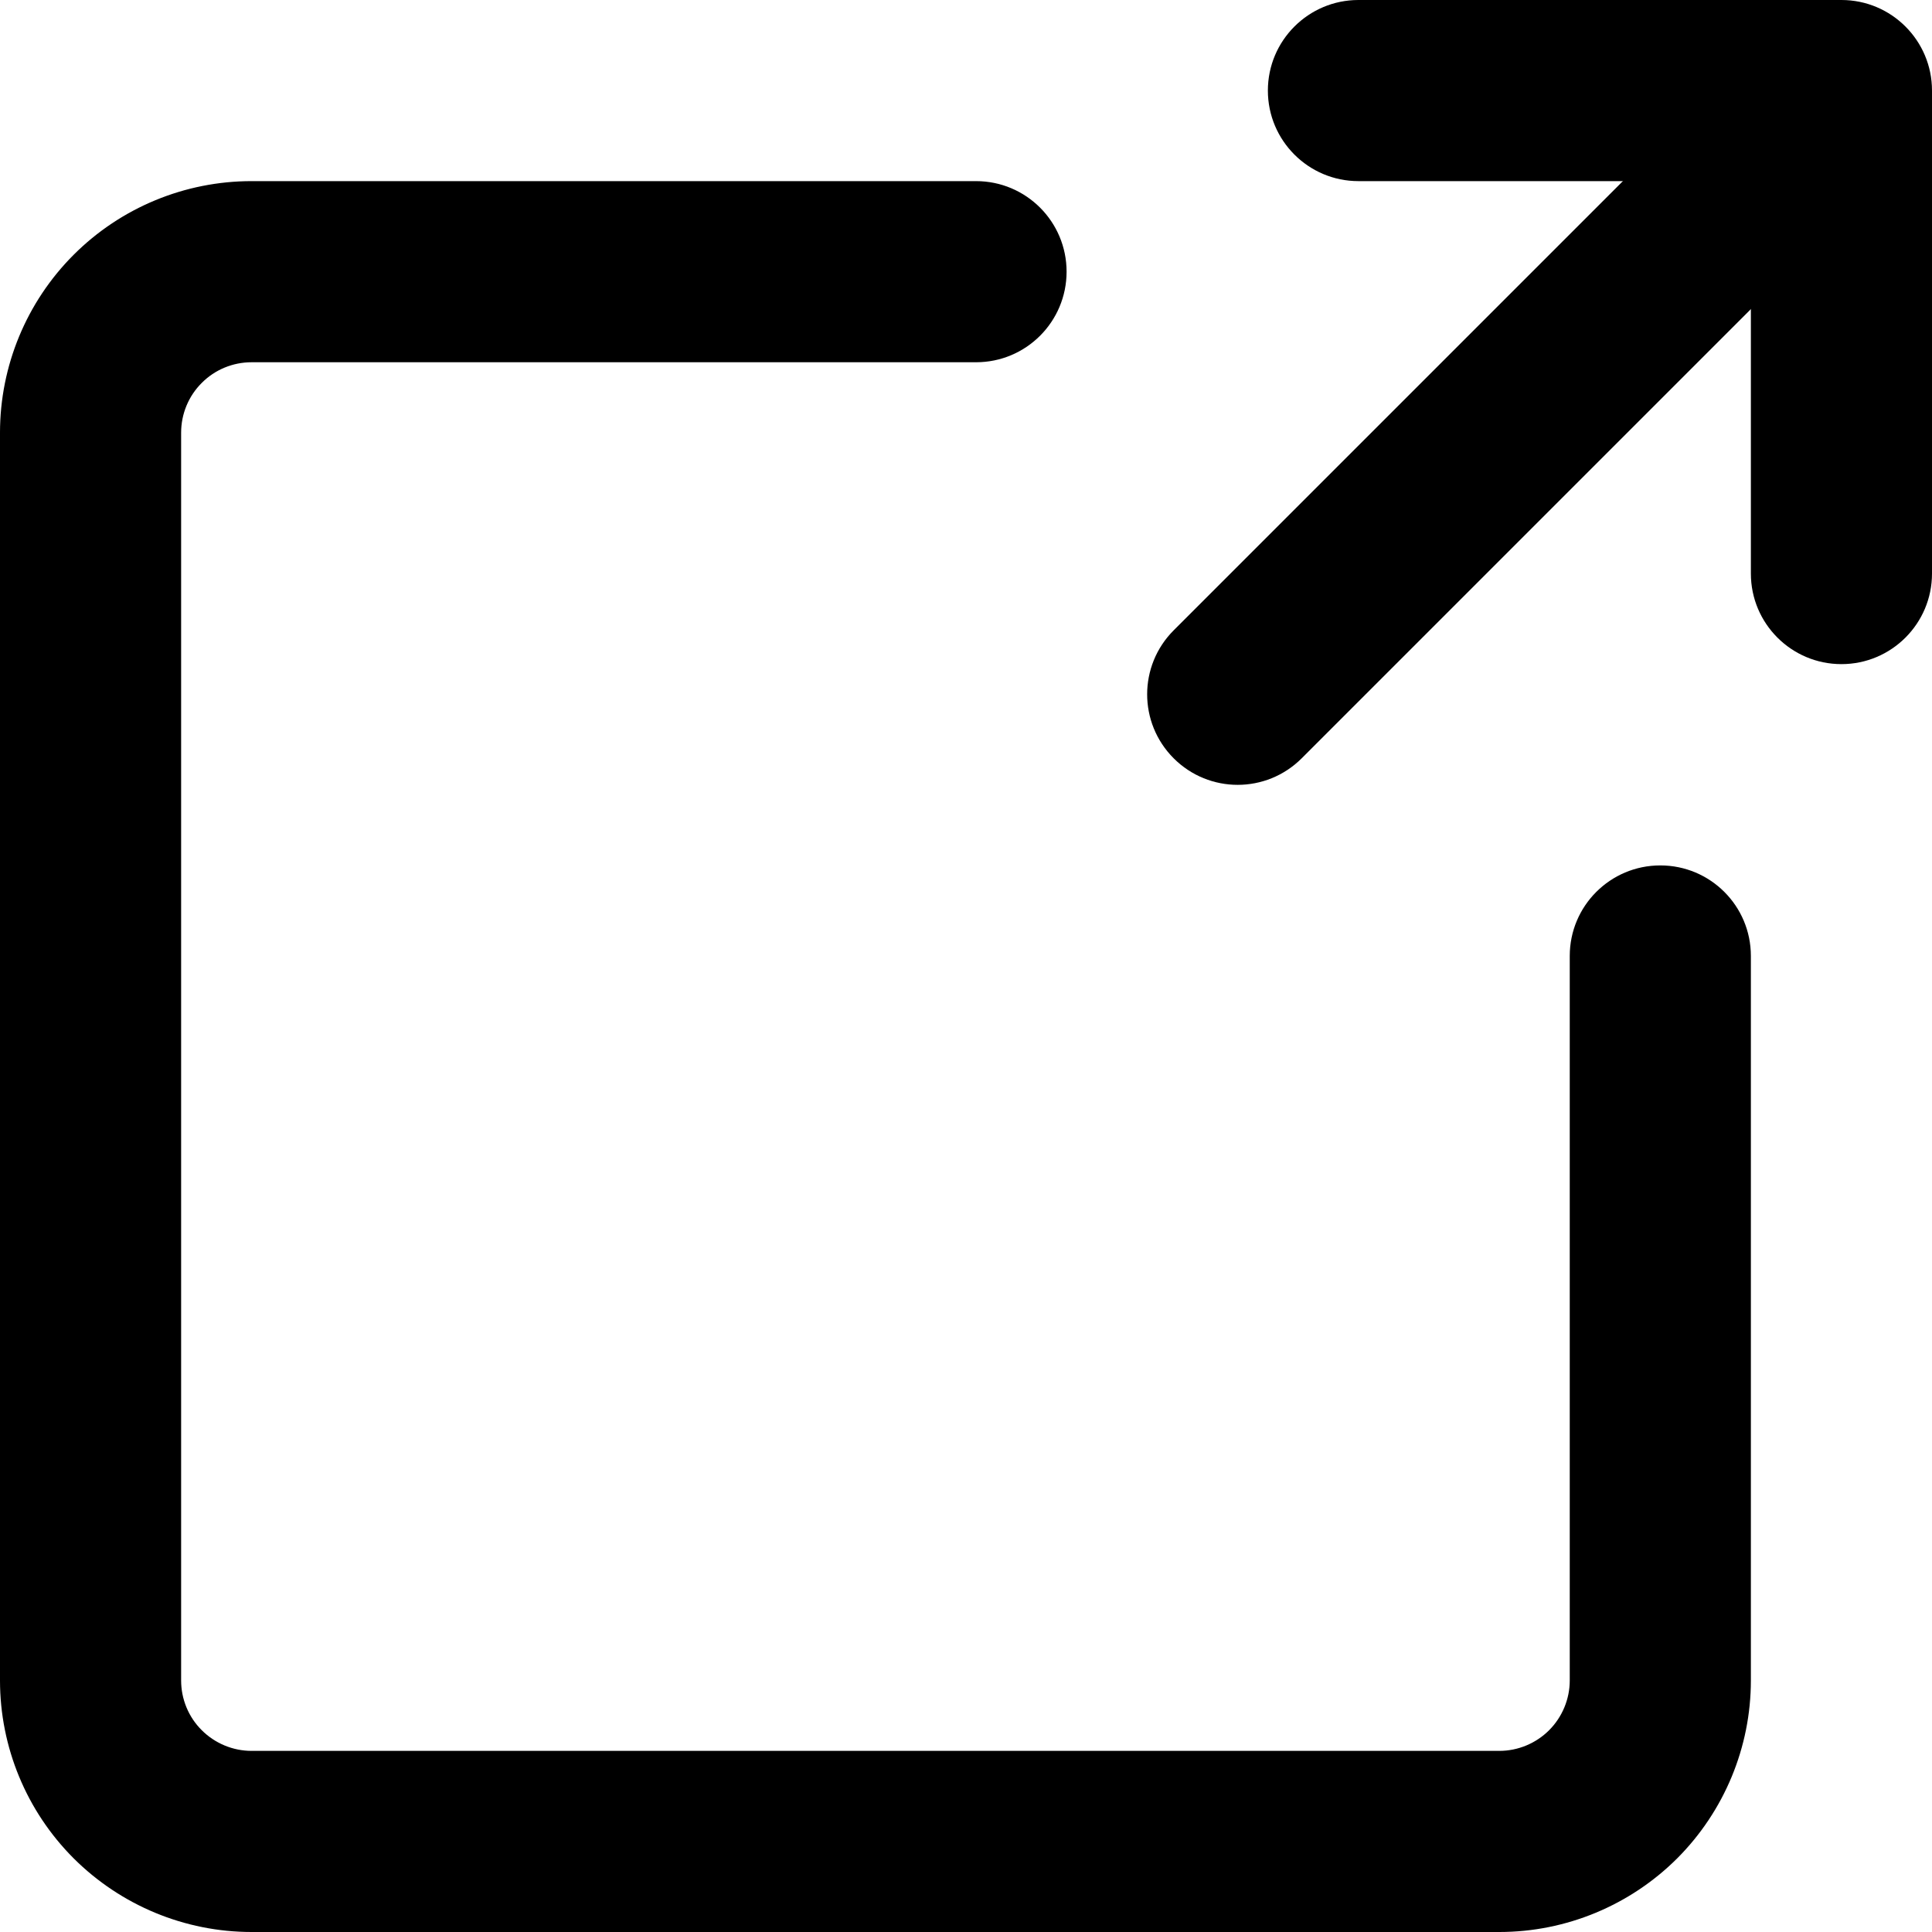
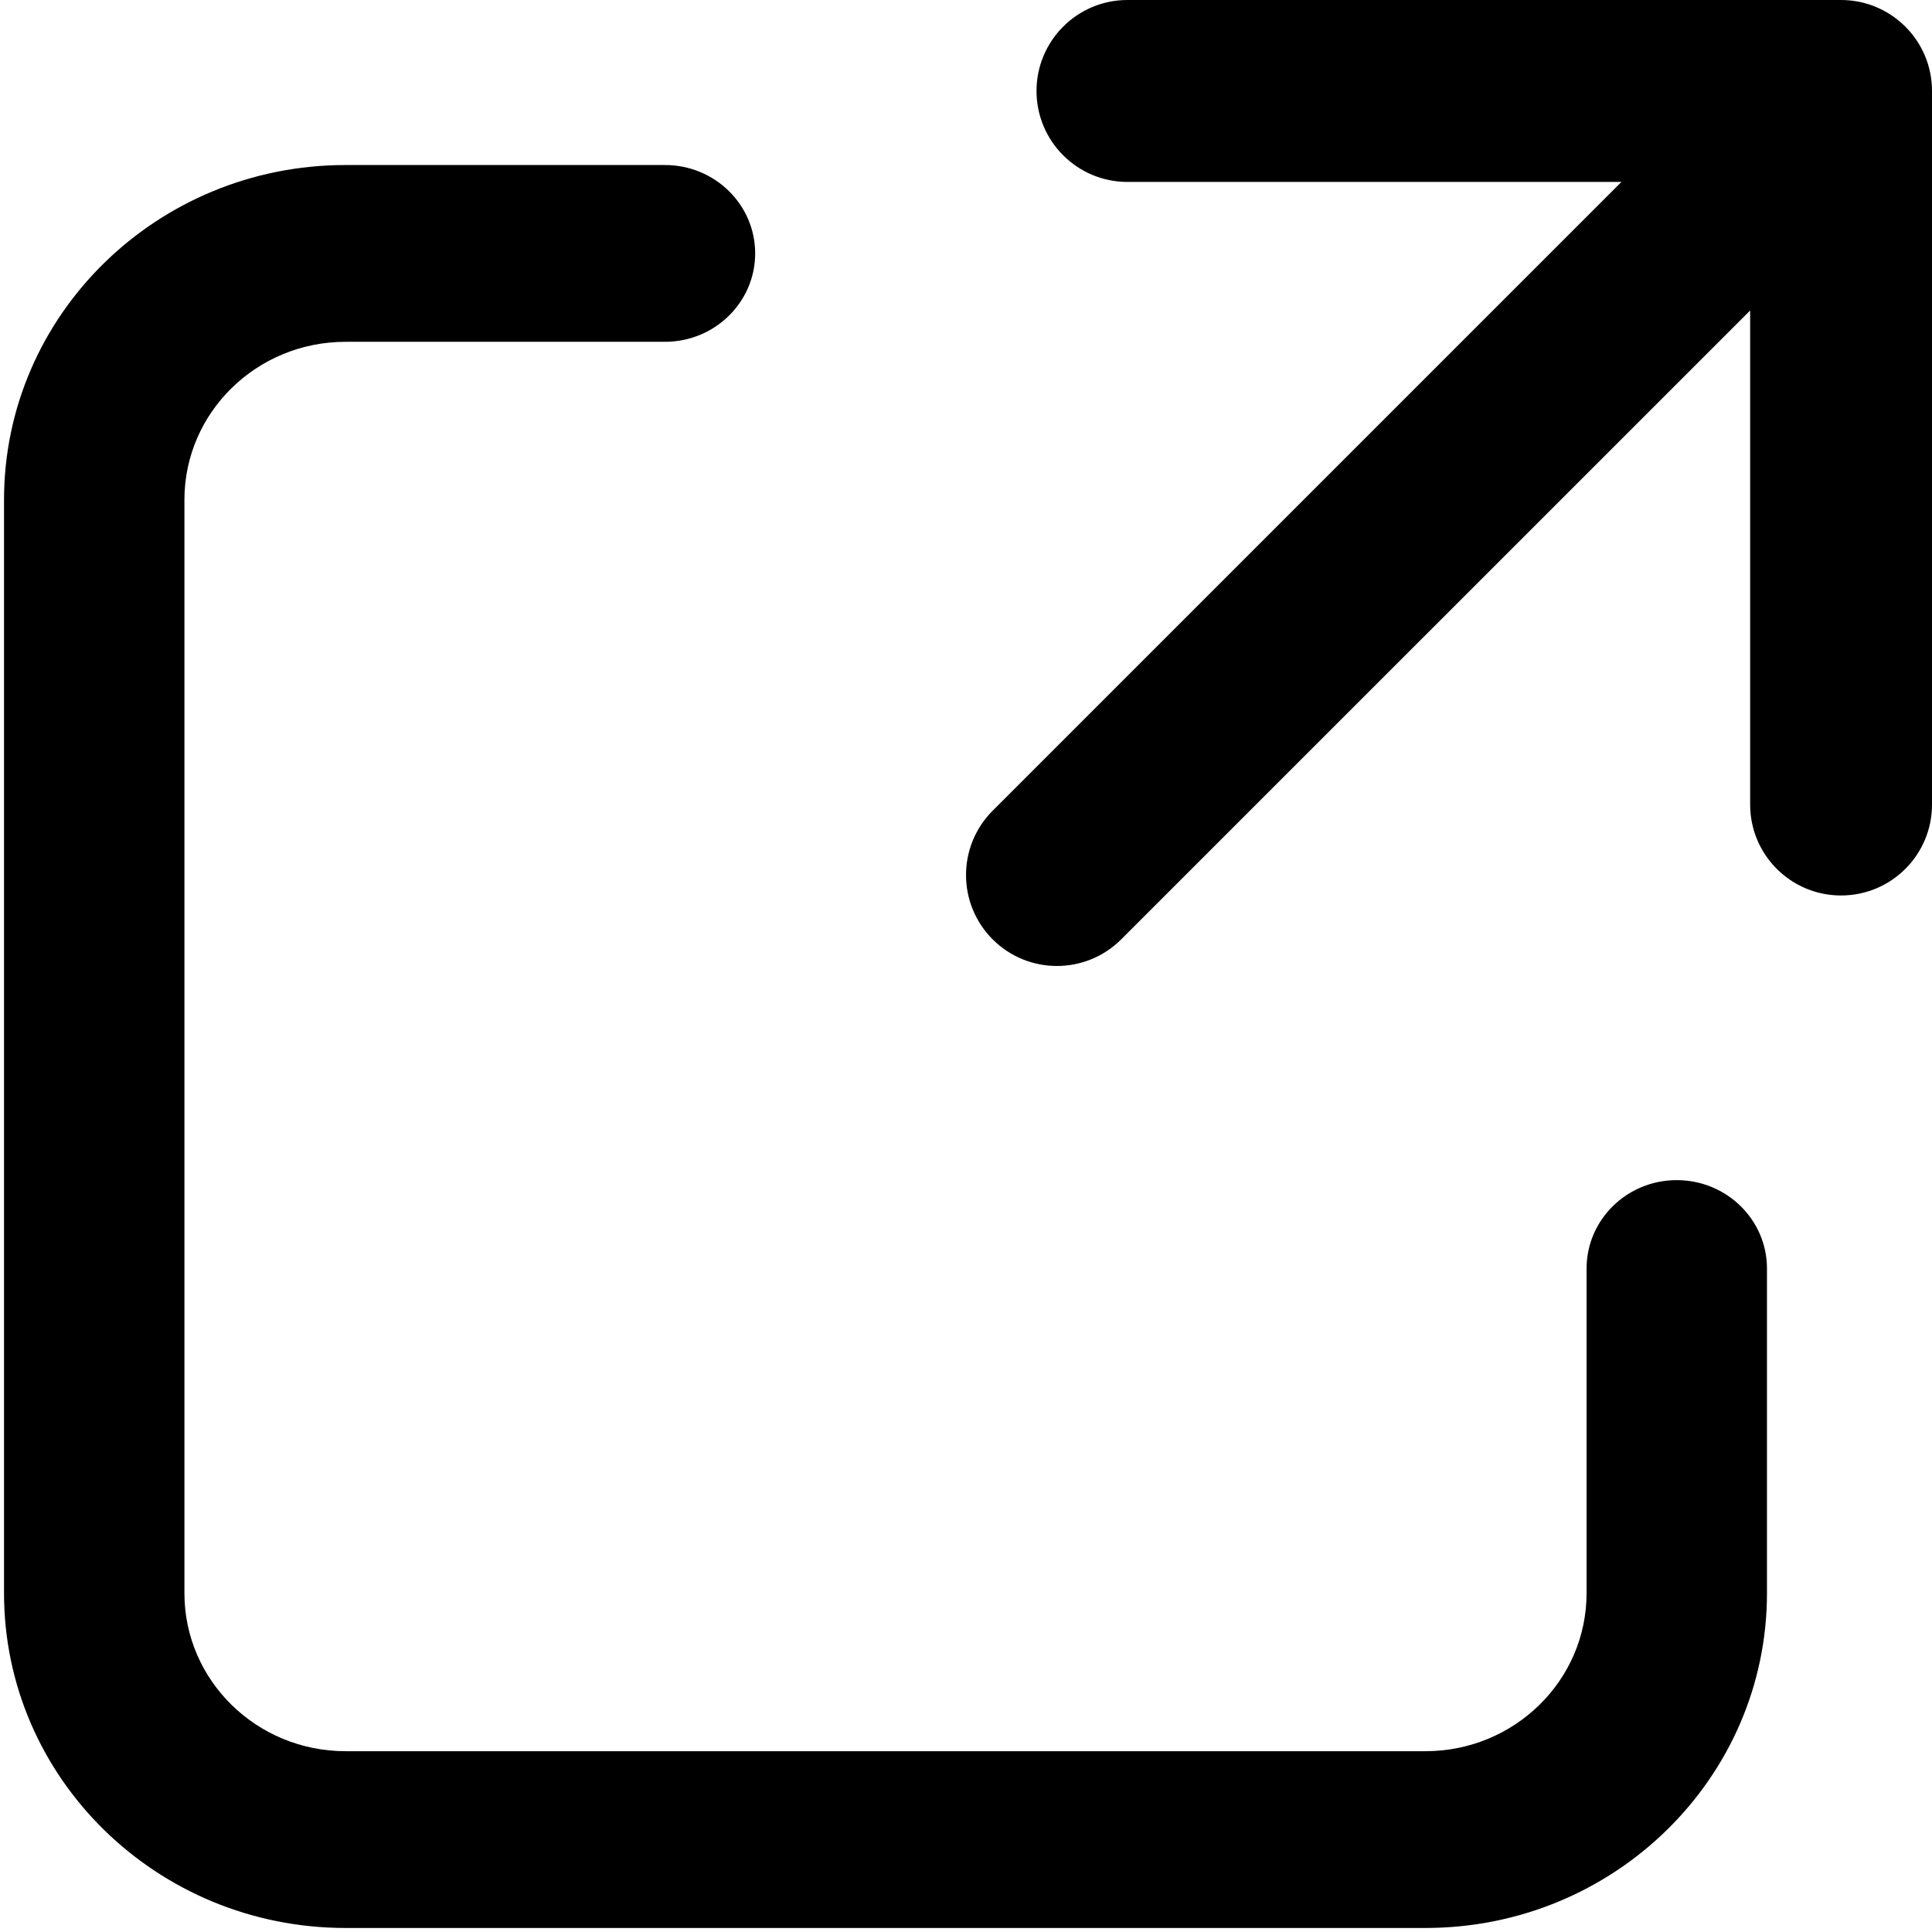
- <svg xmlns="http://www.w3.org/2000/svg" width="16" height="16" viewBox="0 0 16 16" fill="none">
-   <path fill-rule="evenodd" clip-rule="evenodd" d="M10.5 0.75C10.5 0.336 10.836 0 11.25 0H15.25C15.664 0 16 0.336 16 0.75V4.75C16 5.164 15.664 5.5 15.25 5.5C14.836 5.5 14.5 5.164 14.5 4.75V1.5H11.25C10.836 1.5 10.5 1.164 10.5 0.75Z" fill="black" />
-   <path fill-rule="evenodd" clip-rule="evenodd" d="M14.78 1.22C15.073 1.513 15.073 1.987 14.78 2.28L10.78 6.28C10.487 6.573 10.013 6.573 9.72 6.28C9.427 5.987 9.427 5.513 9.72 5.22L13.72 1.22C14.013 0.927 14.487 0.927 14.78 1.22Z" fill="black" />
-   <path fill-rule="evenodd" clip-rule="evenodd" d="M2.083 3C1.929 3 1.78 3.061 1.671 3.171C1.561 3.28 1.5 3.429 1.5 3.583V13.917C1.5 14.071 1.561 14.22 1.671 14.329C1.78 14.438 1.929 14.5 2.083 14.5H12.417C12.571 14.5 12.72 14.438 12.829 14.329C12.938 14.22 13 14.071 13 13.917V7.917C13 7.502 13.336 7.167 13.75 7.167C14.164 7.167 14.5 7.502 14.5 7.917V13.917C14.5 14.469 14.28 14.999 13.89 15.39C13.499 15.78 12.969 16 12.417 16H2.083C1.531 16 1.001 15.78 0.61 15.39C0.219 14.999 0 14.469 0 13.917V3.583C0 3.031 0.219 2.501 0.61 2.11C1.001 1.719 1.531 1.5 2.083 1.5H8.083C8.498 1.5 8.833 1.836 8.833 2.25C8.833 2.664 8.498 3 8.083 3H2.083Z" fill="black" />
+ <svg xmlns="http://www.w3.org/2000/svg" width="24" height="24" viewBox="0 0 24 24" fill="none">
+   <path fill-rule="evenodd" clip-rule="evenodd" d="M20.142 2.26L12.331 10.071C11.89 10.512 11.89 11.228 12.331 11.669C12.772 12.11 13.487 12.11 13.928 11.669L21.741 3.857L21.741 9.995C21.741 10.619 22.247 11.124 22.87 11.124C23.494 11.124 24 10.619 24 9.995L24 1.13C24 0.818 23.874 0.536 23.669 0.331C23.643 0.305 23.616 0.281 23.588 0.258C23.393 0.097 23.143 0 22.87 0L14.005 0C13.382 -1.2115e-05 12.876 0.506 12.876 1.13C12.876 1.754 13.382 2.26 14.005 2.26L20.142 2.26ZM0.05 6.209C0.05 3.913 1.949 2.05 4.293 2.05H8.26C8.88 2.05 9.381 2.542 9.381 3.148C9.381 3.753 8.88 4.246 8.26 4.246H4.293C3.188 4.246 2.291 5.124 2.291 6.209V19.791C2.291 20.876 3.188 21.754 4.293 21.754H17.707C18.812 21.754 19.709 20.876 19.709 19.791V15.758C19.709 15.153 20.209 14.66 20.829 14.66C21.449 14.66 21.95 15.153 21.95 15.758V19.791C21.95 22.087 20.051 23.95 17.707 23.95H4.293C1.949 23.95 0.05 22.087 0.05 19.791V6.209Z" fill="black" />
</svg>
